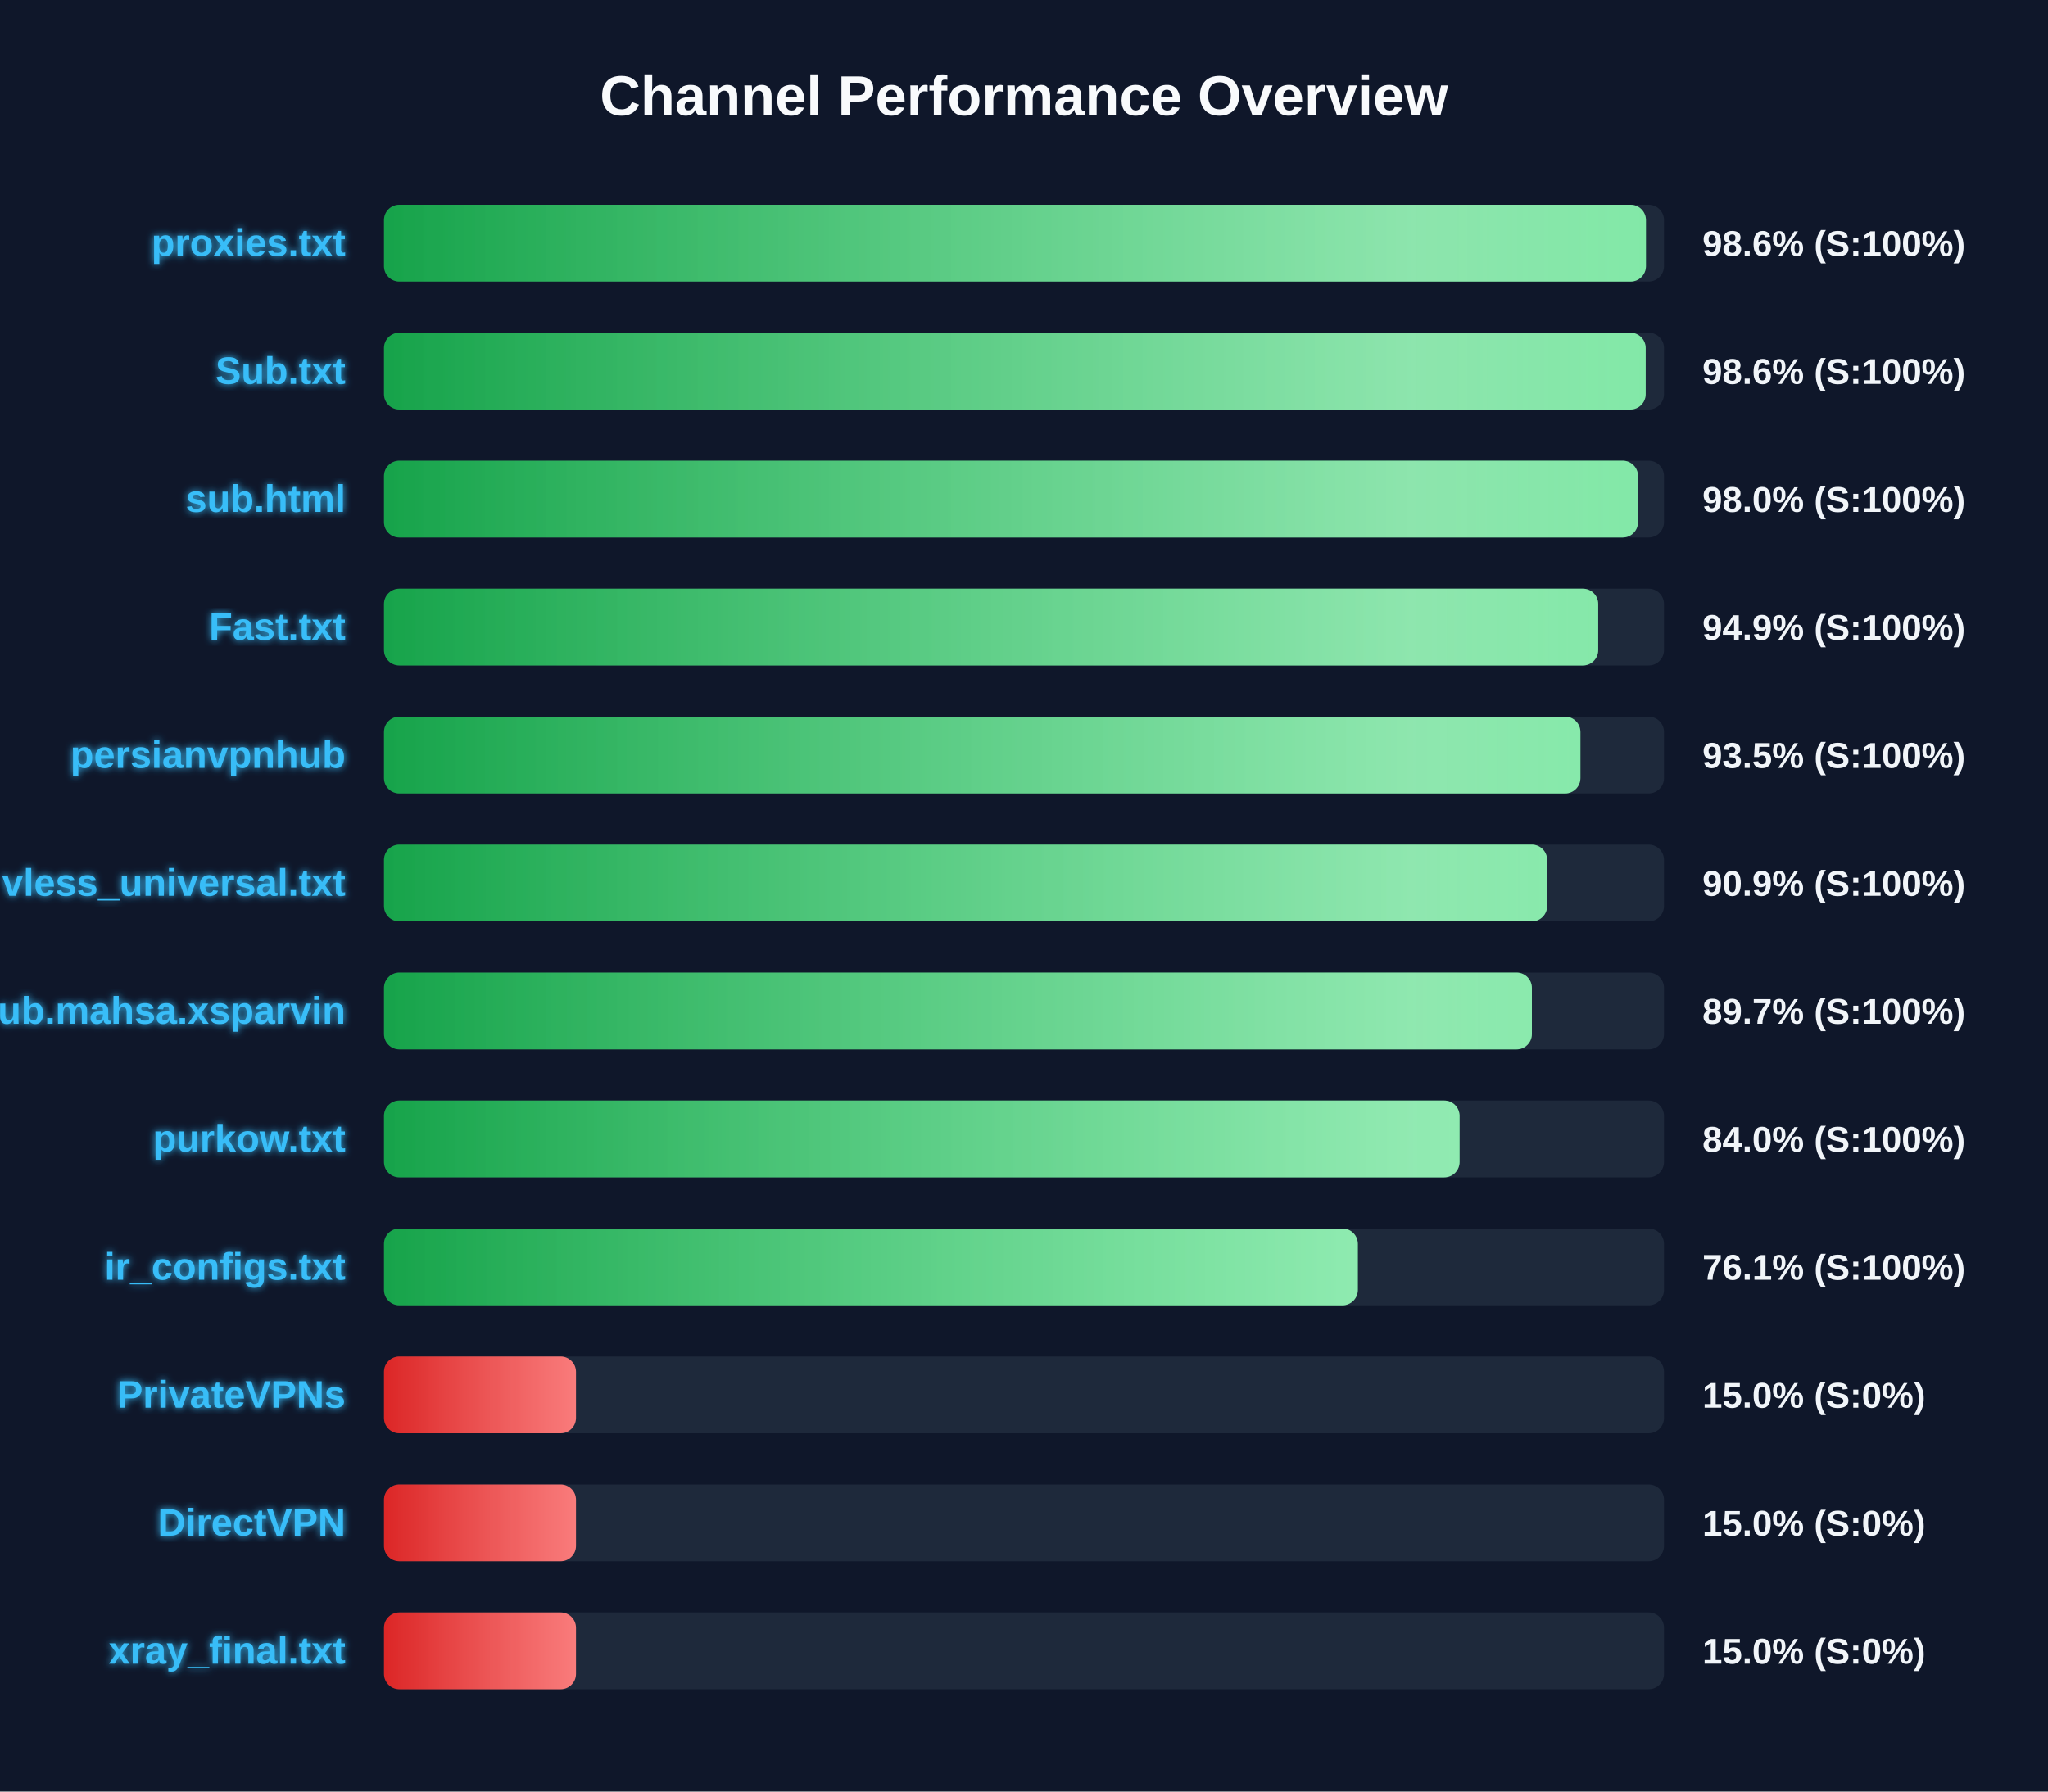
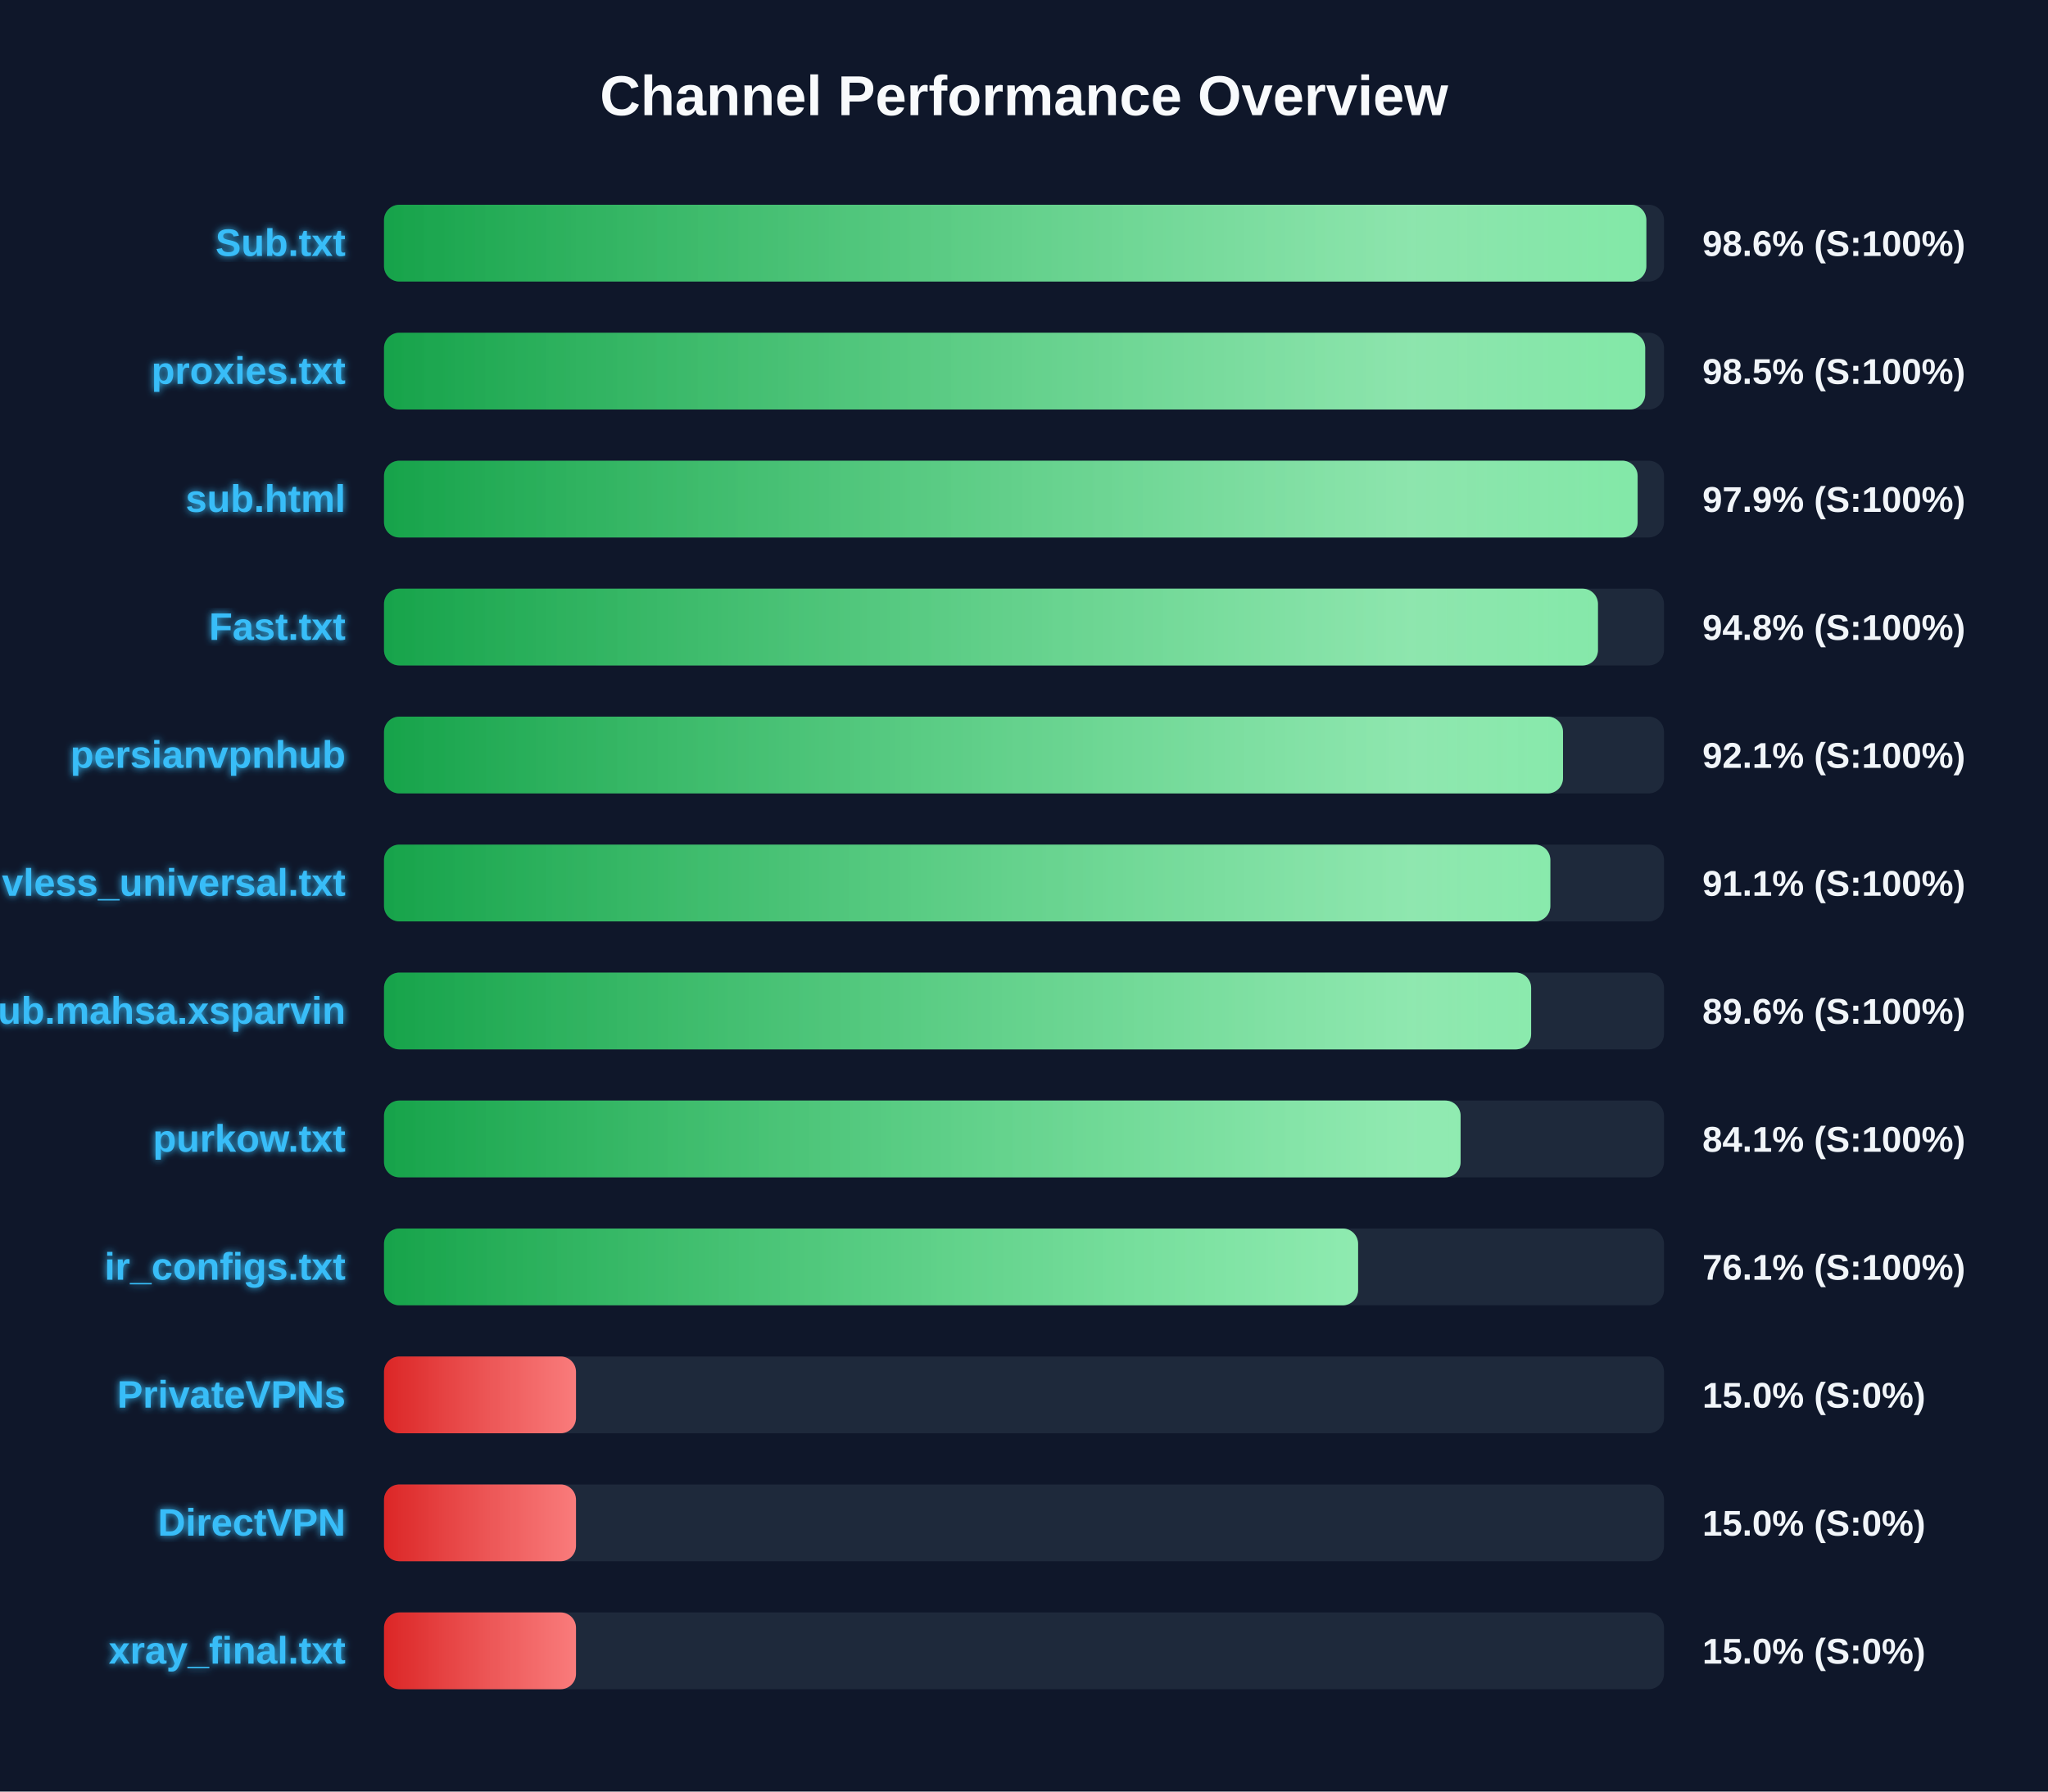
<svg xmlns="http://www.w3.org/2000/svg" width="800" height="700" version="1.1">
  <defs>
    <linearGradient id="grad-green" x1="0%" y1="0%" x2="100%" y2="0%">
      <stop offset="0%" stop-color="#16a34a" />
      <stop offset="100%" stop-color="#4ade80" />
    </linearGradient>
    <linearGradient id="grad-yellow" x1="0%" y1="0%" x2="100%" y2="0%">
      <stop offset="0%" stop-color="#ca8a04" />
      <stop offset="100%" stop-color="#fde047" />
    </linearGradient>
    <linearGradient id="grad-red" x1="0%" y1="0%" x2="100%" y2="0%">
      <stop offset="0%" stop-color="#dc2626" />
      <stop offset="100%" stop-color="#f87171" />
    </linearGradient>
    <linearGradient id="shimmer" x1="0%" y1="0%" x2="100%" y2="0%">
      <stop offset="0%" stop-color="rgba(255,255,255,0)" />
      <stop offset="50%" stop-color="rgba(255,255,255,0.4)" />
      <stop offset="100%" stop-color="rgba(255,255,255,0)" />
    </linearGradient>
    <filter id="glow" x="-20%" y="-20%" width="140%" height="140%">
      <feGaussianBlur stdDeviation="1.5" result="blur" />
      <feComposite in="SourceGraphic" in2="blur" operator="over" />
    </filter>
  </defs>
  <style>
        .bg-rect { fill: #0f172a; }
        .title { font: bold 22px 'Segoe UI', Arial, sans-serif; fill: #f8fafc; }
        .row { font: bold 15px 'Segoe UI', Arial, sans-serif; fill: #38bdf8; filter: url(#glow); }
        .score { font: bold 14px 'Segoe UI', Arial, sans-serif; fill: #f1f5f9; }
        @keyframes shimmer-anim {
            0% { transform: translateX(-100%); }
            100% { transform: translateX(200%); }
        }
        .shimmer-rect {
            animation: shimmer-anim 2.5s infinite linear;
        }
    </style>
  <rect width="100%" height="100%" class="bg-rect" />
  <text x="400" y="45" text-anchor="middle" class="title">Channel Performance Overview</text>
  <rect x="150" y="80" width="500" height="30" fill="#1e293b" rx="6" />
  <clipPath id="clip-0">
-     <rect x="150" y="80" width="492.95" height="30" rx="6" />
+     <rect x="150" y="80" width="493.1" height="30" rx="6" />
  </clipPath>
-   <rect x="150" y="80" width="492.95" height="30" fill="url(#grad-green)" rx="6" />
+   <rect x="150" y="80" width="493.1" height="30" fill="url(#grad-green)" rx="6" />
  <g clip-path="url(#clip-0)">
    <rect x="150" y="80" width="100%" height="30" fill="url(#shimmer)" class="shimmer-rect" />
  </g>
-   <text x="135" y="100" text-anchor="end" class="row">proxies.txt</text>
+   <text x="135" y="100" text-anchor="end" class="row">Sub.txt</text>
  <text x="665" y="100" text-anchor="start" class="score">98.6% (S:100%)</text>
  <rect x="150" y="130" width="500" height="30" fill="#1e293b" rx="6" />
  <clipPath id="clip-1">
-     <rect x="150" y="130" width="492.85" height="30" rx="6" />
+     <rect x="150" y="130" width="492.65" height="30" rx="6" />
  </clipPath>
-   <rect x="150" y="130" width="492.85" height="30" fill="url(#grad-green)" rx="6" />
+   <rect x="150" y="130" width="492.65" height="30" fill="url(#grad-green)" rx="6" />
  <g clip-path="url(#clip-1)">
    <rect x="150" y="130" width="100%" height="30" fill="url(#shimmer)" class="shimmer-rect" />
  </g>
-   <text x="135" y="150" text-anchor="end" class="row">Sub.txt</text>
-   <text x="665" y="150" text-anchor="start" class="score">98.6% (S:100%)</text>
+   <text x="135" y="150" text-anchor="end" class="row">proxies.txt</text>
+   <text x="665" y="150" text-anchor="start" class="score">98.5% (S:100%)</text>
  <rect x="150" y="180" width="500" height="30" fill="#1e293b" rx="6" />
  <clipPath id="clip-2">
-     <rect x="150" y="180" width="489.85" height="30" rx="6" />
+     <rect x="150" y="180" width="489.7" height="30" rx="6" />
  </clipPath>
-   <rect x="150" y="180" width="489.85" height="30" fill="url(#grad-green)" rx="6" />
+   <rect x="150" y="180" width="489.7" height="30" fill="url(#grad-green)" rx="6" />
  <g clip-path="url(#clip-2)">
    <rect x="150" y="180" width="100%" height="30" fill="url(#shimmer)" class="shimmer-rect" />
  </g>
  <text x="135" y="200" text-anchor="end" class="row">sub.html</text>
-   <text x="665" y="200" text-anchor="start" class="score">98.0% (S:100%)</text>
+   <text x="665" y="200" text-anchor="start" class="score">97.9% (S:100%)</text>
  <rect x="150" y="230" width="500" height="30" fill="#1e293b" rx="6" />
  <clipPath id="clip-3">
-     <rect x="150" y="230" width="474.3" height="30" rx="6" />
+     <rect x="150" y="230" width="474.2" height="30" rx="6" />
  </clipPath>
-   <rect x="150" y="230" width="474.3" height="30" fill="url(#grad-green)" rx="6" />
+   <rect x="150" y="230" width="474.2" height="30" fill="url(#grad-green)" rx="6" />
  <g clip-path="url(#clip-3)">
    <rect x="150" y="230" width="100%" height="30" fill="url(#shimmer)" class="shimmer-rect" />
  </g>
  <text x="135" y="250" text-anchor="end" class="row">Fast.txt</text>
-   <text x="665" y="250" text-anchor="start" class="score">94.9% (S:100%)</text>
+   <text x="665" y="250" text-anchor="start" class="score">94.8% (S:100%)</text>
  <rect x="150" y="280" width="500" height="30" fill="#1e293b" rx="6" />
  <clipPath id="clip-4">
-     <rect x="150" y="280" width="467.35" height="30" rx="6" />
+     <rect x="150" y="280" width="460.55" height="30" rx="6" />
  </clipPath>
-   <rect x="150" y="280" width="467.35" height="30" fill="url(#grad-green)" rx="6" />
+   <rect x="150" y="280" width="460.55" height="30" fill="url(#grad-green)" rx="6" />
  <g clip-path="url(#clip-4)">
    <rect x="150" y="280" width="100%" height="30" fill="url(#shimmer)" class="shimmer-rect" />
  </g>
  <text x="135" y="300" text-anchor="end" class="row">persianvpnhub</text>
-   <text x="665" y="300" text-anchor="start" class="score">93.5% (S:100%)</text>
+   <text x="665" y="300" text-anchor="start" class="score">92.1% (S:100%)</text>
  <rect x="150" y="330" width="500" height="30" fill="#1e293b" rx="6" />
  <clipPath id="clip-5">
-     <rect x="150" y="330" width="454.35" height="30" rx="6" />
+     <rect x="150" y="330" width="455.6" height="30" rx="6" />
  </clipPath>
-   <rect x="150" y="330" width="454.35" height="30" fill="url(#grad-green)" rx="6" />
+   <rect x="150" y="330" width="455.6" height="30" fill="url(#grad-green)" rx="6" />
  <g clip-path="url(#clip-5)">
    <rect x="150" y="330" width="100%" height="30" fill="url(#shimmer)" class="shimmer-rect" />
  </g>
  <text x="135" y="350" text-anchor="end" class="row">vless_universal.txt</text>
-   <text x="665" y="350" text-anchor="start" class="score">90.9% (S:100%)</text>
+   <text x="665" y="350" text-anchor="start" class="score">91.1% (S:100%)</text>
  <rect x="150" y="380" width="500" height="30" fill="#1e293b" rx="6" />
  <clipPath id="clip-6">
-     <rect x="150" y="380" width="448.4" height="30" rx="6" />
+     <rect x="150" y="380" width="448.1" height="30" rx="6" />
  </clipPath>
-   <rect x="150" y="380" width="448.4" height="30" fill="url(#grad-green)" rx="6" />
+   <rect x="150" y="380" width="448.1" height="30" fill="url(#grad-green)" rx="6" />
  <g clip-path="url(#clip-6)">
    <rect x="150" y="380" width="100%" height="30" fill="url(#shimmer)" class="shimmer-rect" />
  </g>
  <text x="135" y="400" text-anchor="end" class="row">Sub.mahsa.xsparvin</text>
-   <text x="665" y="400" text-anchor="start" class="score">89.7% (S:100%)</text>
+   <text x="665" y="400" text-anchor="start" class="score">89.6% (S:100%)</text>
  <rect x="150" y="430" width="500" height="30" fill="#1e293b" rx="6" />
  <clipPath id="clip-7">
-     <rect x="150" y="430" width="420.15" height="30" rx="6" />
+     <rect x="150" y="430" width="420.55" height="30" rx="6" />
  </clipPath>
-   <rect x="150" y="430" width="420.15" height="30" fill="url(#grad-green)" rx="6" />
+   <rect x="150" y="430" width="420.55" height="30" fill="url(#grad-green)" rx="6" />
  <g clip-path="url(#clip-7)">
    <rect x="150" y="430" width="100%" height="30" fill="url(#shimmer)" class="shimmer-rect" />
  </g>
  <text x="135" y="450" text-anchor="end" class="row">purkow.txt</text>
-   <text x="665" y="450" text-anchor="start" class="score">84.0% (S:100%)</text>
+   <text x="665" y="450" text-anchor="start" class="score">84.1% (S:100%)</text>
  <rect x="150" y="480" width="500" height="30" fill="#1e293b" rx="6" />
  <clipPath id="clip-8">
-     <rect x="150" y="480" width="380.4" height="30" rx="6" />
+     <rect x="150" y="480" width="380.5" height="30" rx="6" />
  </clipPath>
-   <rect x="150" y="480" width="380.4" height="30" fill="url(#grad-green)" rx="6" />
+   <rect x="150" y="480" width="380.5" height="30" fill="url(#grad-green)" rx="6" />
  <g clip-path="url(#clip-8)">
    <rect x="150" y="480" width="100%" height="30" fill="url(#shimmer)" class="shimmer-rect" />
  </g>
  <text x="135" y="500" text-anchor="end" class="row">ir_configs.txt</text>
  <text x="665" y="500" text-anchor="start" class="score">76.1% (S:100%)</text>
  <rect x="150" y="530" width="500" height="30" fill="#1e293b" rx="6" />
  <clipPath id="clip-9">
    <rect x="150" y="530" width="75.0" height="30" rx="6" />
  </clipPath>
  <rect x="150" y="530" width="75.0" height="30" fill="url(#grad-red)" rx="6" />
  <g clip-path="url(#clip-9)">
    <rect x="150" y="530" width="100%" height="30" fill="url(#shimmer)" class="shimmer-rect" />
  </g>
  <text x="135" y="550" text-anchor="end" class="row">PrivateVPNs</text>
  <text x="665" y="550" text-anchor="start" class="score">15.0% (S:0%)</text>
  <rect x="150" y="580" width="500" height="30" fill="#1e293b" rx="6" />
  <clipPath id="clip-10">
    <rect x="150" y="580" width="75.0" height="30" rx="6" />
  </clipPath>
  <rect x="150" y="580" width="75.0" height="30" fill="url(#grad-red)" rx="6" />
  <g clip-path="url(#clip-10)">
    <rect x="150" y="580" width="100%" height="30" fill="url(#shimmer)" class="shimmer-rect" />
  </g>
  <text x="135" y="600" text-anchor="end" class="row">DirectVPN</text>
  <text x="665" y="600" text-anchor="start" class="score">15.0% (S:0%)</text>
  <rect x="150" y="630" width="500" height="30" fill="#1e293b" rx="6" />
  <clipPath id="clip-11">
    <rect x="150" y="630" width="75.0" height="30" rx="6" />
  </clipPath>
  <rect x="150" y="630" width="75.0" height="30" fill="url(#grad-red)" rx="6" />
  <g clip-path="url(#clip-11)">
    <rect x="150" y="630" width="100%" height="30" fill="url(#shimmer)" class="shimmer-rect" />
  </g>
  <text x="135" y="650" text-anchor="end" class="row">xray_final.txt</text>
  <text x="665" y="650" text-anchor="start" class="score">15.0% (S:0%)</text>
</svg>
